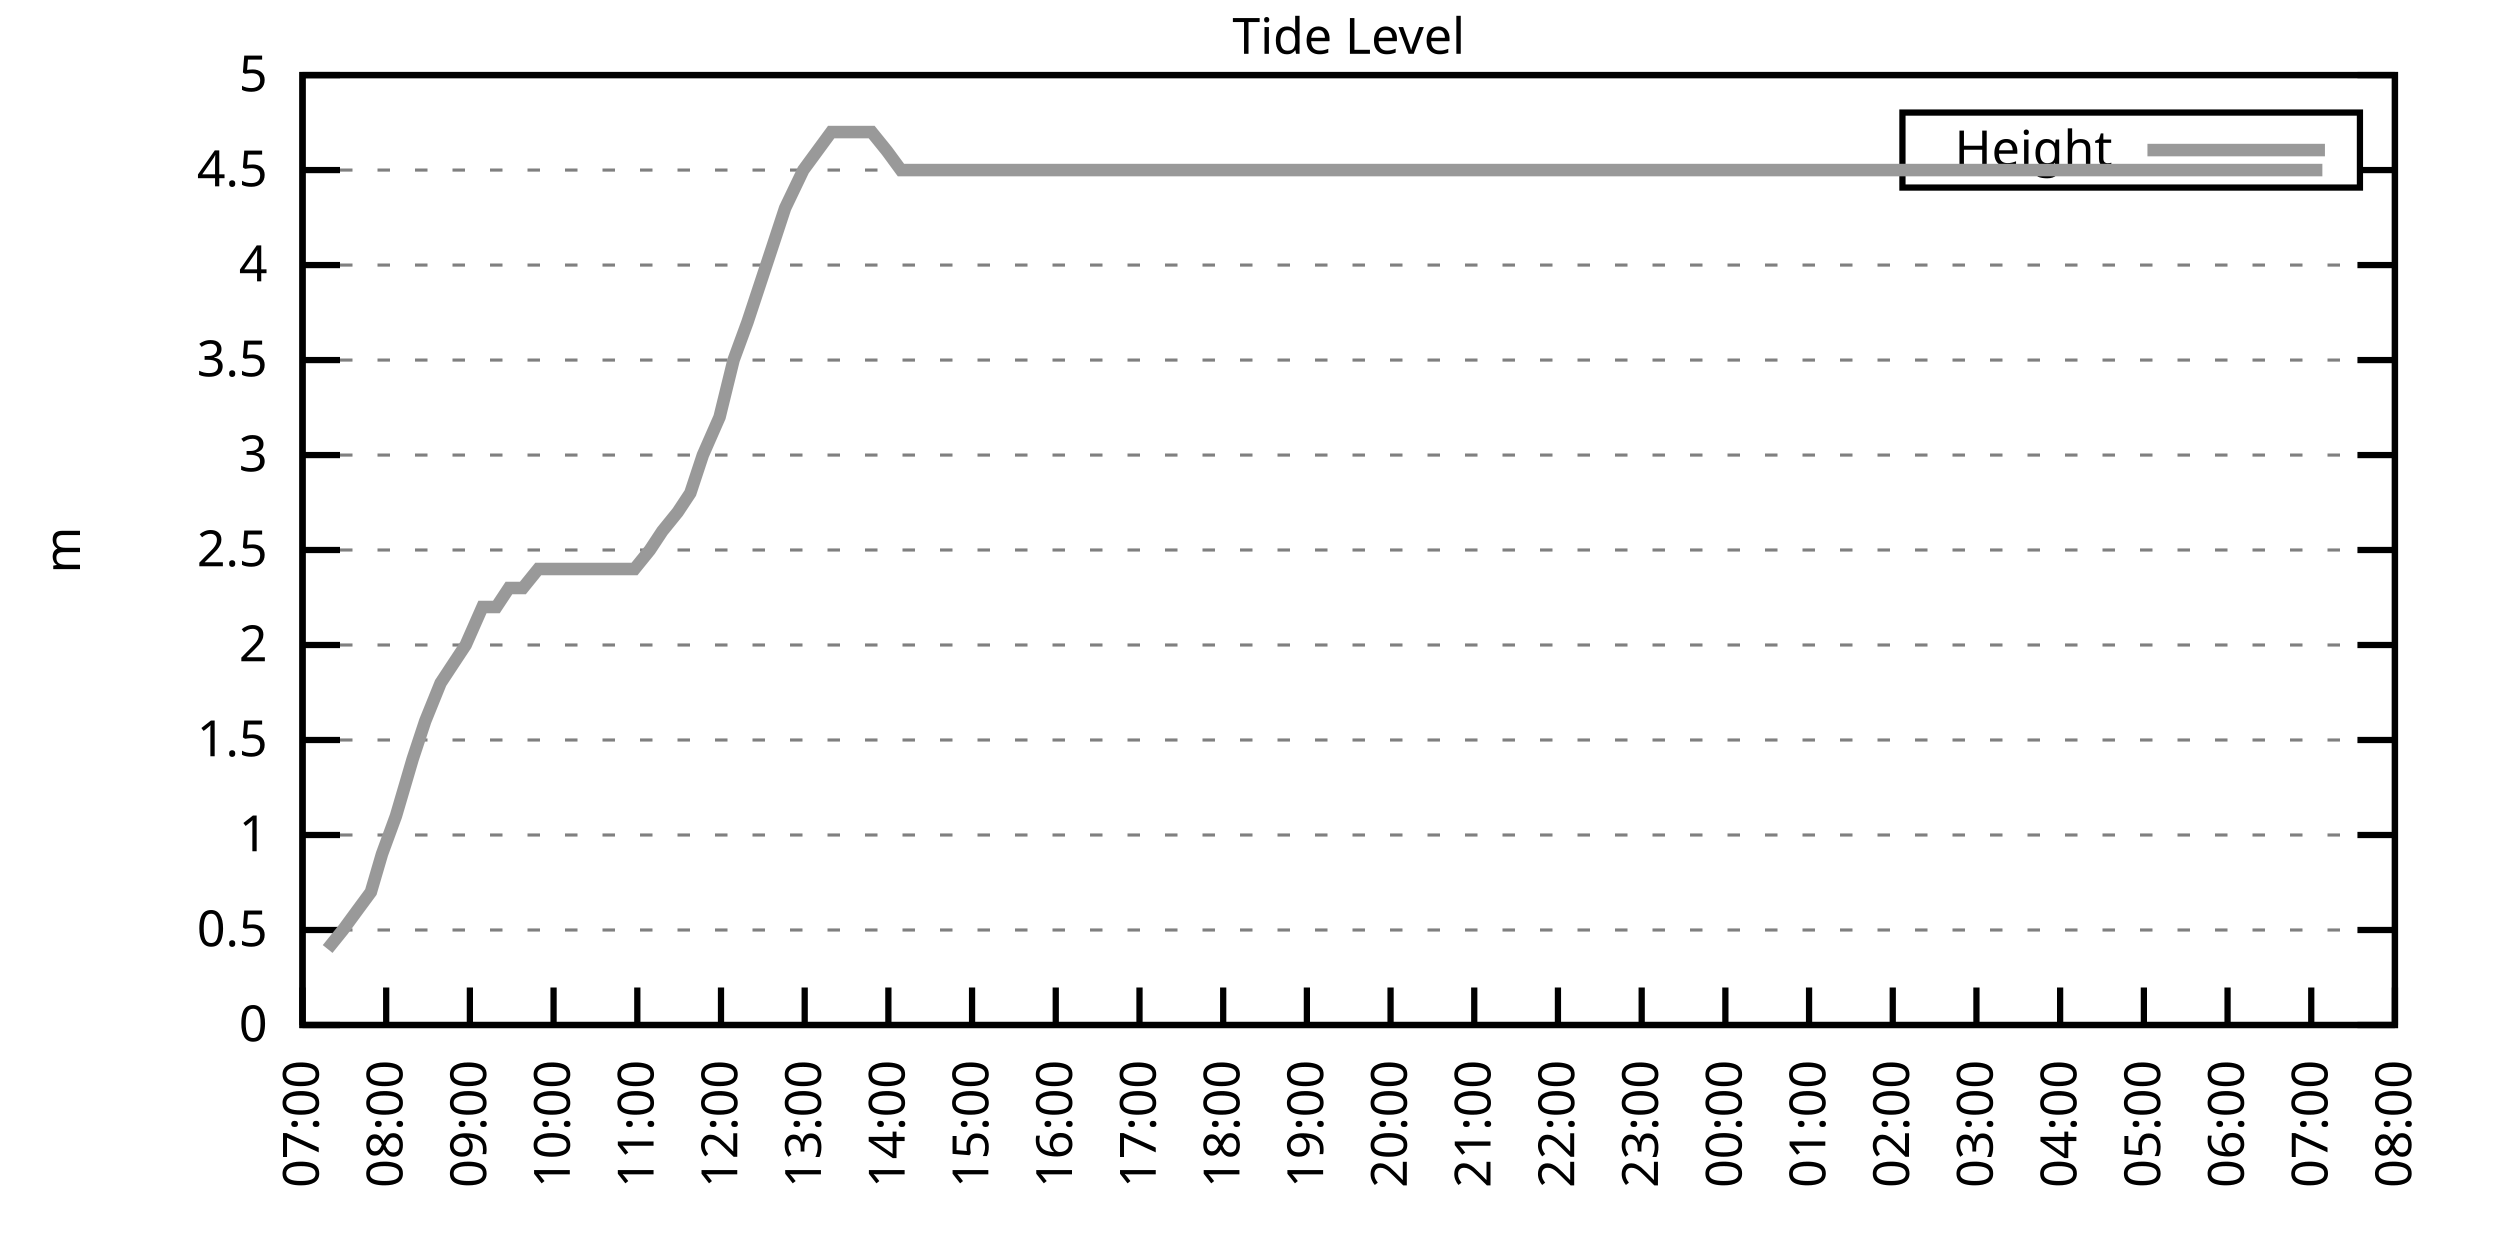
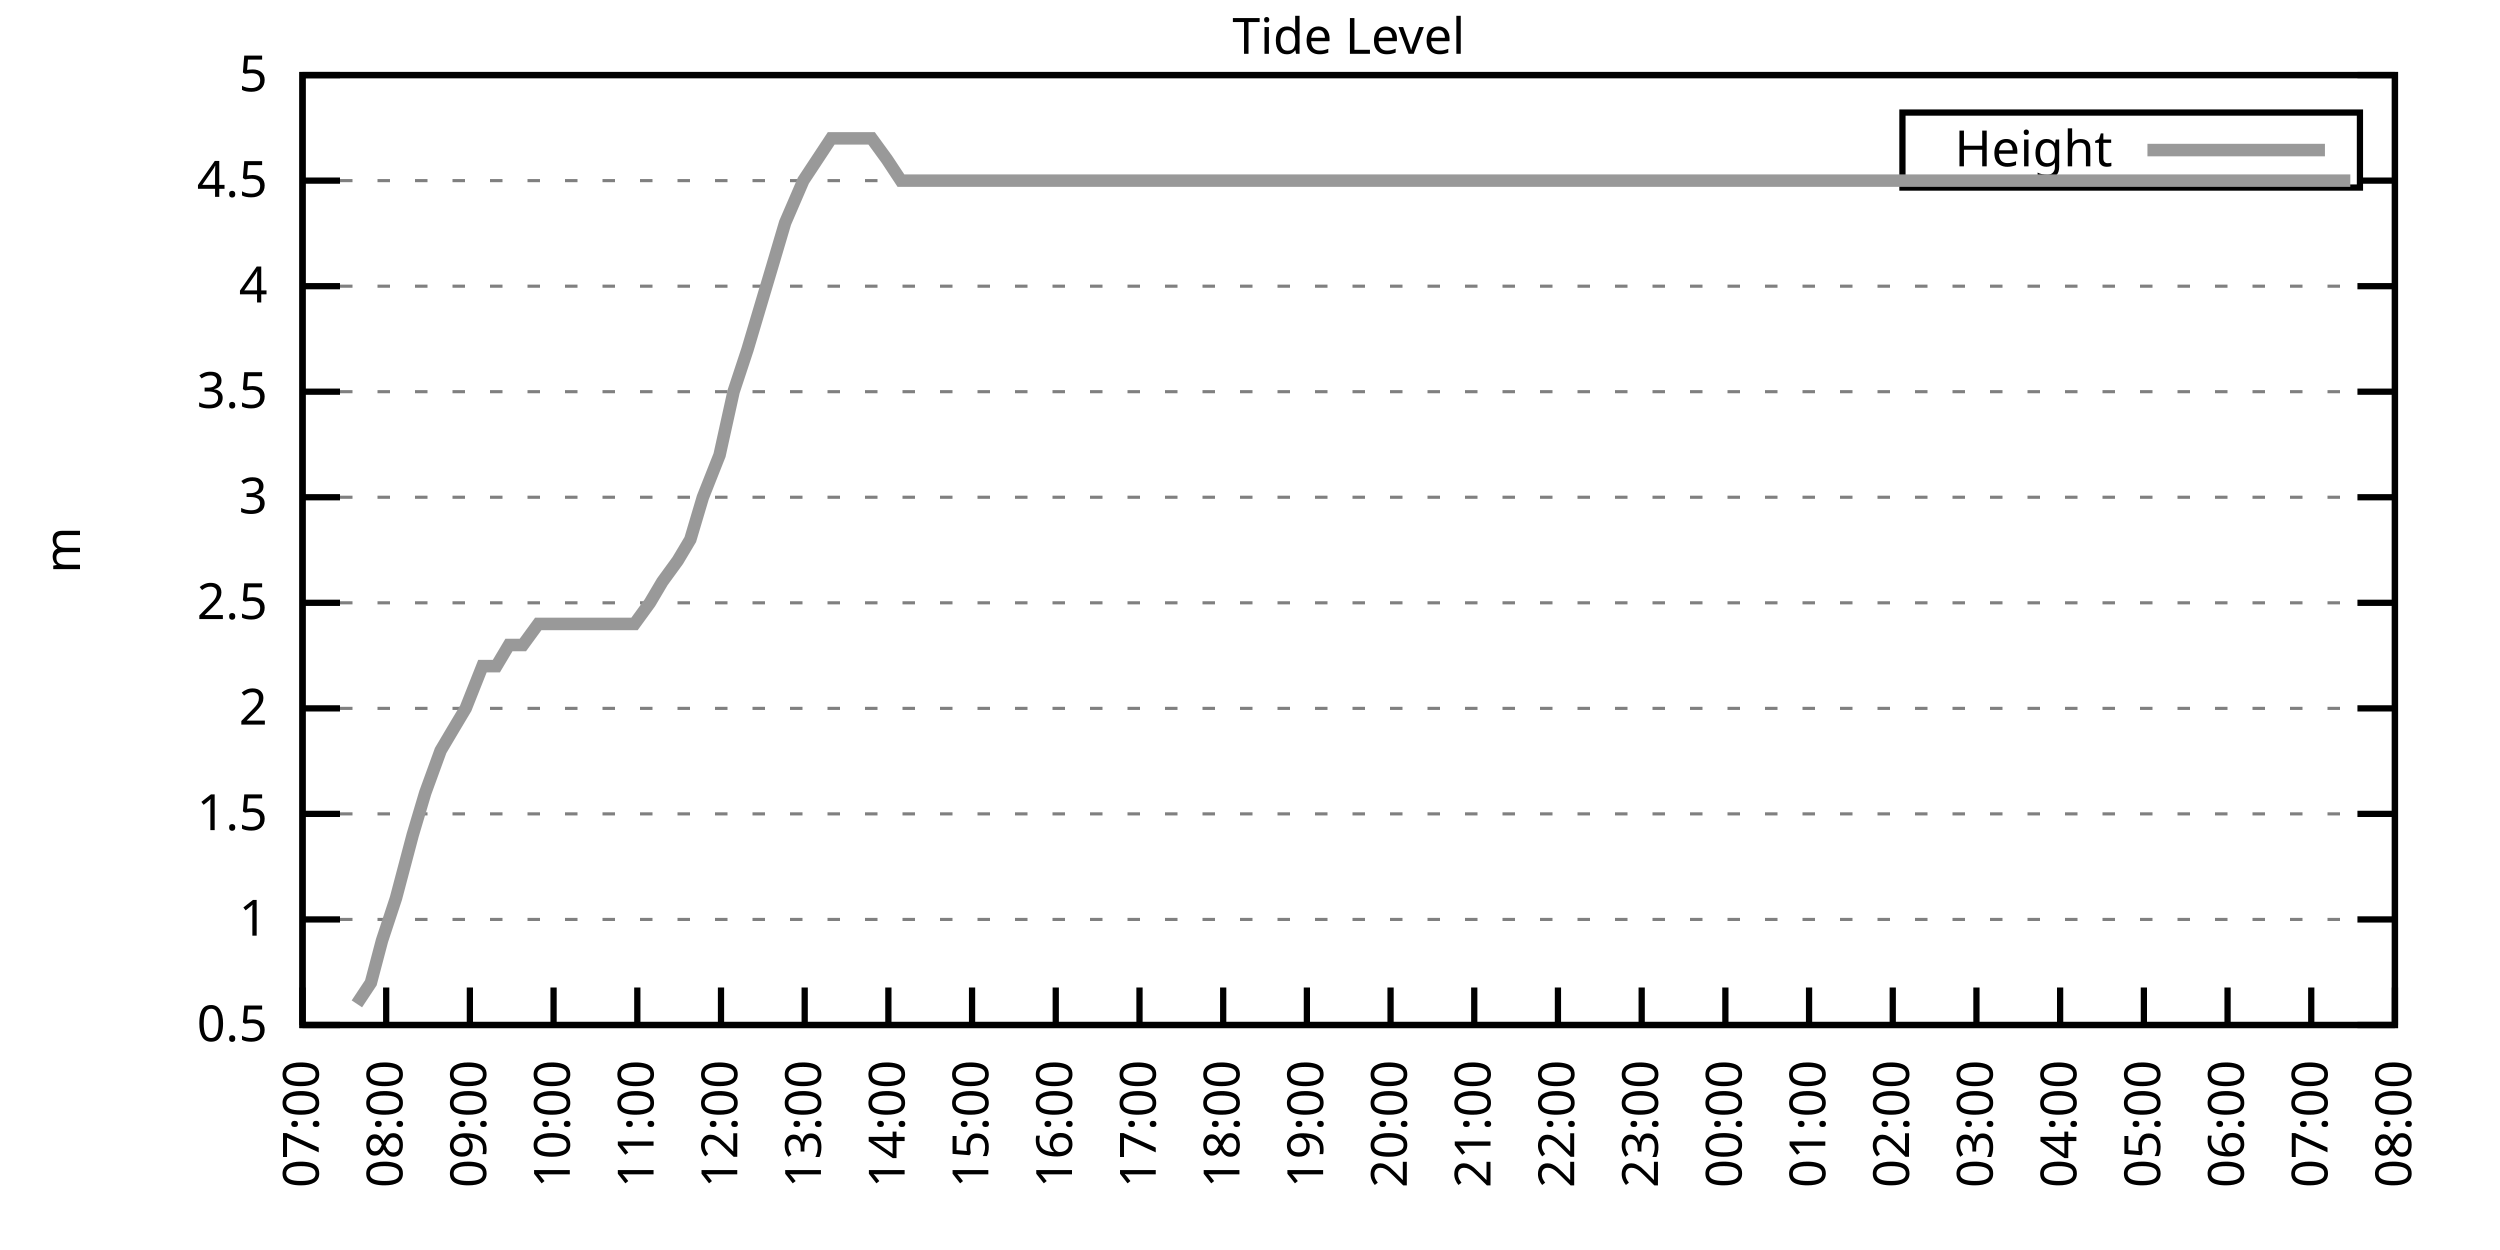
<svg xmlns="http://www.w3.org/2000/svg" xmlns:xlink="http://www.w3.org/1999/xlink" width="400" height="200" viewBox="0 0 400 200">
  <g id="gnuplot_canvas">
    <rect x="0" y="0" width="400" height="200" fill="none" />
    <defs>
      <circle id="gpDot" r="0.5" stroke-width="0.5" stroke="currentColor" />
      <path id="gpPt0" stroke-width="0.333" stroke="currentColor" d="M-1,0 h2 M0,-1 v2" />
      <path id="gpPt1" stroke-width="0.333" stroke="currentColor" d="M-1,-1 L1,1 M1,-1 L-1,1" />
      <path id="gpPt2" stroke-width="0.333" stroke="currentColor" d="M-1,0 L1,0 M0,-1 L0,1 M-1,-1 L1,1 M-1,1 L1,-1" />
      <rect id="gpPt3" stroke-width="0.333" stroke="currentColor" x="-1" y="-1" width="2" height="2" />
      <rect id="gpPt4" stroke-width="0.333" stroke="currentColor" fill="currentColor" x="-1" y="-1" width="2" height="2" />
      <circle id="gpPt5" stroke-width="0.333" stroke="currentColor" cx="0" cy="0" r="1" />
      <use xlink:href="#gpPt5" id="gpPt6" fill="currentColor" stroke="none" />
      <path id="gpPt7" stroke-width="0.333" stroke="currentColor" d="M0,-1.33 L-1.33,0.67 L1.33,0.67 z" />
      <use xlink:href="#gpPt7" id="gpPt8" fill="currentColor" stroke="none" />
      <use xlink:href="#gpPt7" id="gpPt9" stroke="currentColor" transform="rotate(180)" />
      <use xlink:href="#gpPt9" id="gpPt10" fill="currentColor" stroke="none" />
      <use xlink:href="#gpPt3" id="gpPt11" stroke="currentColor" transform="rotate(45)" />
      <use xlink:href="#gpPt11" id="gpPt12" fill="currentColor" stroke="none" />
      <path id="gpPt13" stroke-width="0.333" stroke="currentColor" d="M0,1.330 L1.265,0.411 L0.782,-1.067 L-0.782,-1.076 L-1.265,0.411 z" />
      <use xlink:href="#gpPt13" id="gpPt14" fill="currentColor" stroke="none" />
      <filter id="textbox" filterUnits="objectBoundingBox" x="0" y="0" height="1" width="1">
        <feFlood flood-color="white" flood-opacity="1" result="bgnd" />
        <feComposite in="SourceGraphic" in2="bgnd" operator="atop" />
      </filter>
      <filter id="greybox" filterUnits="objectBoundingBox" x="0" y="0" height="1" width="1">
        <feFlood flood-color="lightgrey" flood-opacity="1" result="grey" />
        <feComposite in="SourceGraphic" in2="grey" operator="atop" />
      </filter>
    </defs>
    <g fill="none" color="white" stroke="currentColor" stroke-width="1.00" stroke-linecap="butt" stroke-linejoin="miter">
</g>
    <g fill="none" color="black" stroke="currentColor" stroke-width="1.00" stroke-linecap="butt" stroke-linejoin="miter">
      <g stroke="none" shape-rendering="crispEdges">
        <polygon fill="rgb(255, 255, 255)" points="48.40,164.00 383.18,164.00 383.18,12.02 48.40,12.02 " />
      </g>
    </g>
    <g fill="none" color="black" stroke="currentColor" stroke-width="1.00" stroke-linecap="butt" stroke-linejoin="miter">
</g>
    <g fill="none" color="black" stroke="black" stroke-width="0.50" stroke-linecap="butt" stroke-linejoin="miter">
</g>
    <g fill="none" color="gray" stroke="currentColor" stroke-width="0.50" stroke-linecap="butt" stroke-linejoin="miter">
      <path stroke="gray" stroke-dasharray="2,4" class="gridline" d="M48.40,164.00 L383.19,164.00  " />
    </g>
    <g fill="none" color="gray" stroke="gray" stroke-width="1.00" stroke-linecap="butt" stroke-linejoin="miter">
</g>
    <g fill="none" color="black" stroke="currentColor" stroke-width="1.00" stroke-linecap="butt" stroke-linejoin="miter">
      <path stroke="black" d="M48.40,164.00 L54.40,164.00 M383.19,164.00 L377.19,164.00  " />
      <g transform="translate(42.80,166.60)" stroke="none" fill="black" font-family="Sans" font-size="8.00" text-anchor="end">
        <text>
-           <tspan font-family="Sans"> 0</tspan>
-         </text>
-       </g>
-     </g>
-     <g fill="none" color="black" stroke="currentColor" stroke-width="1.00" stroke-linecap="butt" stroke-linejoin="miter">
- </g>
-     <g fill="none" color="black" stroke="black" stroke-width="0.50" stroke-linecap="butt" stroke-linejoin="miter">
- </g>
-     <g fill="none" color="gray" stroke="currentColor" stroke-width="0.50" stroke-linecap="butt" stroke-linejoin="miter">
-       <path stroke="gray" stroke-dasharray="2,4" class="gridline" d="M48.40,148.80 L383.19,148.80  " />
-     </g>
-     <g fill="none" color="gray" stroke="gray" stroke-width="1.00" stroke-linecap="butt" stroke-linejoin="miter">
- </g>
-     <g fill="none" color="black" stroke="currentColor" stroke-width="1.00" stroke-linecap="butt" stroke-linejoin="miter">
-       <path stroke="black" d="M48.40,148.80 L54.40,148.80 M383.19,148.80 L377.19,148.80  " />
-       <g transform="translate(42.80,151.40)" stroke="none" fill="black" font-family="Sans" font-size="8.00" text-anchor="end">
-         <text>
          <tspan font-family="Sans"> 0.5</tspan>
        </text>
      </g>
    </g>
    <g fill="none" color="black" stroke="currentColor" stroke-width="1.00" stroke-linecap="butt" stroke-linejoin="miter">
</g>
    <g fill="none" color="black" stroke="black" stroke-width="0.50" stroke-linecap="butt" stroke-linejoin="miter">
</g>
    <g fill="none" color="gray" stroke="currentColor" stroke-width="0.50" stroke-linecap="butt" stroke-linejoin="miter">
-       <path stroke="gray" stroke-dasharray="2,4" class="gridline" d="M48.40,133.60 L383.19,133.60  " />
-     </g>
-     <g fill="none" color="gray" stroke="gray" stroke-width="1.00" stroke-linecap="butt" stroke-linejoin="miter">
- </g>
-     <g fill="none" color="black" stroke="currentColor" stroke-width="1.00" stroke-linecap="butt" stroke-linejoin="miter">
-       <path stroke="black" d="M48.40,133.60 L54.40,133.60 M383.19,133.60 L377.19,133.60  " />
-       <g transform="translate(42.80,136.20)" stroke="none" fill="black" font-family="Sans" font-size="8.00" text-anchor="end">
+       <path stroke="gray" stroke-dasharray="2,4" class="gridline" d="M48.40,147.11 L383.19,147.11  " />
+     </g>
+     <g fill="none" color="gray" stroke="gray" stroke-width="1.00" stroke-linecap="butt" stroke-linejoin="miter">
+ </g>
+     <g fill="none" color="black" stroke="currentColor" stroke-width="1.00" stroke-linecap="butt" stroke-linejoin="miter">
+       <path stroke="black" d="M48.40,147.11 L54.40,147.11 M383.19,147.11 L377.19,147.11  " />
+       <g transform="translate(42.80,149.71)" stroke="none" fill="black" font-family="Sans" font-size="8.00" text-anchor="end">
        <text>
          <tspan font-family="Sans"> 1</tspan>
        </text>
      </g>
    </g>
    <g fill="none" color="black" stroke="currentColor" stroke-width="1.00" stroke-linecap="butt" stroke-linejoin="miter">
</g>
    <g fill="none" color="black" stroke="black" stroke-width="0.50" stroke-linecap="butt" stroke-linejoin="miter">
</g>
    <g fill="none" color="gray" stroke="currentColor" stroke-width="0.50" stroke-linecap="butt" stroke-linejoin="miter">
-       <path stroke="gray" stroke-dasharray="2,4" class="gridline" d="M48.40,118.40 L383.19,118.40  " />
-     </g>
-     <g fill="none" color="gray" stroke="gray" stroke-width="1.00" stroke-linecap="butt" stroke-linejoin="miter">
- </g>
-     <g fill="none" color="black" stroke="currentColor" stroke-width="1.00" stroke-linecap="butt" stroke-linejoin="miter">
-       <path stroke="black" d="M48.40,118.40 L54.40,118.40 M383.19,118.40 L377.19,118.40  " />
-       <g transform="translate(42.80,121.00)" stroke="none" fill="black" font-family="Sans" font-size="8.00" text-anchor="end">
+       <path stroke="gray" stroke-dasharray="2,4" class="gridline" d="M48.40,130.22 L383.19,130.22  " />
+     </g>
+     <g fill="none" color="gray" stroke="gray" stroke-width="1.00" stroke-linecap="butt" stroke-linejoin="miter">
+ </g>
+     <g fill="none" color="black" stroke="currentColor" stroke-width="1.00" stroke-linecap="butt" stroke-linejoin="miter">
+       <path stroke="black" d="M48.40,130.22 L54.40,130.22 M383.19,130.22 L377.19,130.22  " />
+       <g transform="translate(42.80,132.82)" stroke="none" fill="black" font-family="Sans" font-size="8.00" text-anchor="end">
        <text>
          <tspan font-family="Sans"> 1.5</tspan>
        </text>
      </g>
    </g>
    <g fill="none" color="black" stroke="currentColor" stroke-width="1.00" stroke-linecap="butt" stroke-linejoin="miter">
</g>
    <g fill="none" color="black" stroke="black" stroke-width="0.50" stroke-linecap="butt" stroke-linejoin="miter">
</g>
    <g fill="none" color="gray" stroke="currentColor" stroke-width="0.50" stroke-linecap="butt" stroke-linejoin="miter">
-       <path stroke="gray" stroke-dasharray="2,4" class="gridline" d="M48.40,103.20 L383.19,103.20  " />
-     </g>
-     <g fill="none" color="gray" stroke="gray" stroke-width="1.00" stroke-linecap="butt" stroke-linejoin="miter">
- </g>
-     <g fill="none" color="black" stroke="currentColor" stroke-width="1.00" stroke-linecap="butt" stroke-linejoin="miter">
-       <path stroke="black" d="M48.40,103.20 L54.40,103.20 M383.19,103.20 L377.19,103.20  " />
-       <g transform="translate(42.80,105.80)" stroke="none" fill="black" font-family="Sans" font-size="8.00" text-anchor="end">
+       <path stroke="gray" stroke-dasharray="2,4" class="gridline" d="M48.40,113.34 L383.19,113.34  " />
+     </g>
+     <g fill="none" color="gray" stroke="gray" stroke-width="1.00" stroke-linecap="butt" stroke-linejoin="miter">
+ </g>
+     <g fill="none" color="black" stroke="currentColor" stroke-width="1.00" stroke-linecap="butt" stroke-linejoin="miter">
+       <path stroke="black" d="M48.40,113.34 L54.40,113.34 M383.19,113.34 L377.19,113.34  " />
+       <g transform="translate(42.80,115.94)" stroke="none" fill="black" font-family="Sans" font-size="8.00" text-anchor="end">
        <text>
          <tspan font-family="Sans"> 2</tspan>
        </text>
      </g>
    </g>
    <g fill="none" color="black" stroke="currentColor" stroke-width="1.00" stroke-linecap="butt" stroke-linejoin="miter">
</g>
    <g fill="none" color="black" stroke="black" stroke-width="0.50" stroke-linecap="butt" stroke-linejoin="miter">
</g>
    <g fill="none" color="gray" stroke="currentColor" stroke-width="0.50" stroke-linecap="butt" stroke-linejoin="miter">
-       <path stroke="gray" stroke-dasharray="2,4" class="gridline" d="M48.40,88.00 L383.19,88.00  " />
-     </g>
-     <g fill="none" color="gray" stroke="gray" stroke-width="1.00" stroke-linecap="butt" stroke-linejoin="miter">
- </g>
-     <g fill="none" color="black" stroke="currentColor" stroke-width="1.00" stroke-linecap="butt" stroke-linejoin="miter">
-       <path stroke="black" d="M48.40,88.00 L54.40,88.00 M383.19,88.00 L377.19,88.00  " />
-       <g transform="translate(42.80,90.60)" stroke="none" fill="black" font-family="Sans" font-size="8.00" text-anchor="end">
+       <path stroke="gray" stroke-dasharray="2,4" class="gridline" d="M48.40,96.45 L383.19,96.45  " />
+     </g>
+     <g fill="none" color="gray" stroke="gray" stroke-width="1.00" stroke-linecap="butt" stroke-linejoin="miter">
+ </g>
+     <g fill="none" color="black" stroke="currentColor" stroke-width="1.00" stroke-linecap="butt" stroke-linejoin="miter">
+       <path stroke="black" d="M48.40,96.45 L54.40,96.45 M383.19,96.45 L377.19,96.45  " />
+       <g transform="translate(42.80,99.05)" stroke="none" fill="black" font-family="Sans" font-size="8.00" text-anchor="end">
        <text>
          <tspan font-family="Sans"> 2.5</tspan>
        </text>
      </g>
    </g>
    <g fill="none" color="black" stroke="currentColor" stroke-width="1.00" stroke-linecap="butt" stroke-linejoin="miter">
</g>
    <g fill="none" color="black" stroke="black" stroke-width="0.50" stroke-linecap="butt" stroke-linejoin="miter">
</g>
    <g fill="none" color="gray" stroke="currentColor" stroke-width="0.50" stroke-linecap="butt" stroke-linejoin="miter">
-       <path stroke="gray" stroke-dasharray="2,4" class="gridline" d="M48.40,72.81 L383.19,72.81  " />
-     </g>
-     <g fill="none" color="gray" stroke="gray" stroke-width="1.00" stroke-linecap="butt" stroke-linejoin="miter">
- </g>
-     <g fill="none" color="black" stroke="currentColor" stroke-width="1.00" stroke-linecap="butt" stroke-linejoin="miter">
-       <path stroke="black" d="M48.40,72.81 L54.40,72.81 M383.19,72.81 L377.19,72.81  " />
-       <g transform="translate(42.80,75.41)" stroke="none" fill="black" font-family="Sans" font-size="8.00" text-anchor="end">
+       <path stroke="gray" stroke-dasharray="2,4" class="gridline" d="M48.40,79.56 L383.19,79.56  " />
+     </g>
+     <g fill="none" color="gray" stroke="gray" stroke-width="1.00" stroke-linecap="butt" stroke-linejoin="miter">
+ </g>
+     <g fill="none" color="black" stroke="currentColor" stroke-width="1.00" stroke-linecap="butt" stroke-linejoin="miter">
+       <path stroke="black" d="M48.40,79.56 L54.40,79.56 M383.19,79.56 L377.19,79.56  " />
+       <g transform="translate(42.80,82.16)" stroke="none" fill="black" font-family="Sans" font-size="8.00" text-anchor="end">
        <text>
          <tspan font-family="Sans"> 3</tspan>
        </text>
      </g>
    </g>
    <g fill="none" color="black" stroke="currentColor" stroke-width="1.00" stroke-linecap="butt" stroke-linejoin="miter">
</g>
    <g fill="none" color="black" stroke="black" stroke-width="0.50" stroke-linecap="butt" stroke-linejoin="miter">
</g>
    <g fill="none" color="gray" stroke="currentColor" stroke-width="0.50" stroke-linecap="butt" stroke-linejoin="miter">
-       <path stroke="gray" stroke-dasharray="2,4" class="gridline" d="M48.40,57.61 L383.19,57.61  " />
-     </g>
-     <g fill="none" color="gray" stroke="gray" stroke-width="1.00" stroke-linecap="butt" stroke-linejoin="miter">
- </g>
-     <g fill="none" color="black" stroke="currentColor" stroke-width="1.00" stroke-linecap="butt" stroke-linejoin="miter">
-       <path stroke="black" d="M48.40,57.61 L54.40,57.61 M383.19,57.61 L377.19,57.61  " />
-       <g transform="translate(42.80,60.21)" stroke="none" fill="black" font-family="Sans" font-size="8.00" text-anchor="end">
+       <path stroke="gray" stroke-dasharray="2,4" class="gridline" d="M48.40,62.67 L383.19,62.67  " />
+     </g>
+     <g fill="none" color="gray" stroke="gray" stroke-width="1.00" stroke-linecap="butt" stroke-linejoin="miter">
+ </g>
+     <g fill="none" color="black" stroke="currentColor" stroke-width="1.00" stroke-linecap="butt" stroke-linejoin="miter">
+       <path stroke="black" d="M48.40,62.67 L54.40,62.67 M383.19,62.67 L377.19,62.67  " />
+       <g transform="translate(42.80,65.27)" stroke="none" fill="black" font-family="Sans" font-size="8.00" text-anchor="end">
        <text>
          <tspan font-family="Sans"> 3.5</tspan>
        </text>
      </g>
    </g>
    <g fill="none" color="black" stroke="currentColor" stroke-width="1.00" stroke-linecap="butt" stroke-linejoin="miter">
</g>
    <g fill="none" color="black" stroke="black" stroke-width="0.50" stroke-linecap="butt" stroke-linejoin="miter">
</g>
    <g fill="none" color="gray" stroke="currentColor" stroke-width="0.50" stroke-linecap="butt" stroke-linejoin="miter">
-       <path stroke="gray" stroke-dasharray="2,4" class="gridline" d="M48.40,42.41 L383.19,42.41  " />
-     </g>
-     <g fill="none" color="gray" stroke="gray" stroke-width="1.00" stroke-linecap="butt" stroke-linejoin="miter">
- </g>
-     <g fill="none" color="black" stroke="currentColor" stroke-width="1.00" stroke-linecap="butt" stroke-linejoin="miter">
-       <path stroke="black" d="M48.40,42.41 L54.40,42.41 M383.19,42.41 L377.19,42.41  " />
-       <g transform="translate(42.80,45.01)" stroke="none" fill="black" font-family="Sans" font-size="8.00" text-anchor="end">
+       <path stroke="gray" stroke-dasharray="2,4" class="gridline" d="M48.40,45.79 L383.19,45.79  " />
+     </g>
+     <g fill="none" color="gray" stroke="gray" stroke-width="1.00" stroke-linecap="butt" stroke-linejoin="miter">
+ </g>
+     <g fill="none" color="black" stroke="currentColor" stroke-width="1.00" stroke-linecap="butt" stroke-linejoin="miter">
+       <path stroke="black" d="M48.40,45.79 L54.40,45.79 M383.19,45.79 L377.19,45.79  " />
+       <g transform="translate(42.80,48.39)" stroke="none" fill="black" font-family="Sans" font-size="8.00" text-anchor="end">
        <text>
          <tspan font-family="Sans"> 4</tspan>
        </text>
      </g>
    </g>
    <g fill="none" color="black" stroke="currentColor" stroke-width="1.00" stroke-linecap="butt" stroke-linejoin="miter">
</g>
    <g fill="none" color="black" stroke="black" stroke-width="0.50" stroke-linecap="butt" stroke-linejoin="miter">
</g>
    <g fill="none" color="gray" stroke="currentColor" stroke-width="0.50" stroke-linecap="butt" stroke-linejoin="miter">
-       <path stroke="gray" stroke-dasharray="2,4" class="gridline" d="M48.40,27.21 L304.39,27.21 M377.59,27.21 L383.19,27.21  " />
-     </g>
-     <g fill="none" color="gray" stroke="gray" stroke-width="1.00" stroke-linecap="butt" stroke-linejoin="miter">
- </g>
-     <g fill="none" color="black" stroke="currentColor" stroke-width="1.00" stroke-linecap="butt" stroke-linejoin="miter">
-       <path stroke="black" d="M48.40,27.21 L54.40,27.21 M383.19,27.21 L377.19,27.21  " />
-       <g transform="translate(42.80,29.81)" stroke="none" fill="black" font-family="Sans" font-size="8.00" text-anchor="end">
+       <path stroke="gray" stroke-dasharray="2,4" class="gridline" d="M48.40,28.90 L304.39,28.90 M377.59,28.90 L383.19,28.90  " />
+     </g>
+     <g fill="none" color="gray" stroke="gray" stroke-width="1.00" stroke-linecap="butt" stroke-linejoin="miter">
+ </g>
+     <g fill="none" color="black" stroke="currentColor" stroke-width="1.00" stroke-linecap="butt" stroke-linejoin="miter">
+       <path stroke="black" d="M48.40,28.90 L54.40,28.90 M383.19,28.90 L377.19,28.90  " />
+       <g transform="translate(42.80,31.50)" stroke="none" fill="black" font-family="Sans" font-size="8.00" text-anchor="end">
        <text>
          <tspan font-family="Sans"> 4.5</tspan>
        </text>
      </g>
    </g>
    <g fill="none" color="black" stroke="currentColor" stroke-width="1.00" stroke-linecap="butt" stroke-linejoin="miter">
</g>
    <g fill="none" color="black" stroke="black" stroke-width="0.50" stroke-linecap="butt" stroke-linejoin="miter">
</g>
    <g fill="none" color="gray" stroke="currentColor" stroke-width="0.50" stroke-linecap="butt" stroke-linejoin="miter">
      <path stroke="gray" stroke-dasharray="2,4" class="gridline" d="M48.40,12.01 L383.19,12.01  " />
    </g>
    <g fill="none" color="gray" stroke="gray" stroke-width="1.00" stroke-linecap="butt" stroke-linejoin="miter">
</g>
    <g fill="none" color="black" stroke="currentColor" stroke-width="1.00" stroke-linecap="butt" stroke-linejoin="miter">
      <path stroke="black" d="M48.40,12.01 L54.40,12.01 M383.19,12.01 L377.19,12.01  " />
      <g transform="translate(42.80,14.61)" stroke="none" fill="black" font-family="Sans" font-size="8.00" text-anchor="end">
        <text>
          <tspan font-family="Sans"> 5</tspan>
        </text>
      </g>
    </g>
    <g fill="none" color="black" stroke="currentColor" stroke-width="1.00" stroke-linecap="butt" stroke-linejoin="miter">
      <path stroke="black" d="M48.40,164.00 L48.40,158.00  " />
      <g transform="translate(51.00,169.60) rotate(270.00)" stroke="none" fill="black" font-family="Sans" font-size="8.00" text-anchor="end">
        <text>
          <tspan font-family="Sans">07:00</tspan>
        </text>
      </g>
    </g>
    <g fill="none" color="black" stroke="currentColor" stroke-width="1.00" stroke-linecap="butt" stroke-linejoin="miter">
      <path stroke="black" d="M61.79,164.00 L61.79,158.00  " />
      <g transform="translate(64.39,169.60) rotate(270.00)" stroke="none" fill="black" font-family="Sans" font-size="8.00" text-anchor="end">
        <text>
          <tspan font-family="Sans">08:00</tspan>
        </text>
      </g>
    </g>
    <g fill="none" color="black" stroke="currentColor" stroke-width="1.00" stroke-linecap="butt" stroke-linejoin="miter">
      <path stroke="black" d="M75.18,164.00 L75.18,158.00  " />
      <g transform="translate(77.78,169.60) rotate(270.00)" stroke="none" fill="black" font-family="Sans" font-size="8.00" text-anchor="end">
        <text>
          <tspan font-family="Sans">09:00</tspan>
        </text>
      </g>
    </g>
    <g fill="none" color="black" stroke="currentColor" stroke-width="1.00" stroke-linecap="butt" stroke-linejoin="miter">
      <path stroke="black" d="M88.57,164.00 L88.57,158.00  " />
      <g transform="translate(91.17,169.60) rotate(270.00)" stroke="none" fill="black" font-family="Sans" font-size="8.00" text-anchor="end">
        <text>
          <tspan font-family="Sans">10:00</tspan>
        </text>
      </g>
    </g>
    <g fill="none" color="black" stroke="currentColor" stroke-width="1.00" stroke-linecap="butt" stroke-linejoin="miter">
      <path stroke="black" d="M101.97,164.00 L101.97,158.00  " />
      <g transform="translate(104.57,169.60) rotate(270.00)" stroke="none" fill="black" font-family="Sans" font-size="8.00" text-anchor="end">
        <text>
          <tspan font-family="Sans">11:00</tspan>
        </text>
      </g>
    </g>
    <g fill="none" color="black" stroke="currentColor" stroke-width="1.00" stroke-linecap="butt" stroke-linejoin="miter">
      <path stroke="black" d="M115.36,164.00 L115.36,158.00  " />
      <g transform="translate(117.96,169.60) rotate(270.00)" stroke="none" fill="black" font-family="Sans" font-size="8.00" text-anchor="end">
        <text>
          <tspan font-family="Sans">12:00</tspan>
        </text>
      </g>
    </g>
    <g fill="none" color="black" stroke="currentColor" stroke-width="1.00" stroke-linecap="butt" stroke-linejoin="miter">
      <path stroke="black" d="M128.75,164.00 L128.75,158.00  " />
      <g transform="translate(131.35,169.60) rotate(270.00)" stroke="none" fill="black" font-family="Sans" font-size="8.00" text-anchor="end">
        <text>
          <tspan font-family="Sans">13:00</tspan>
        </text>
      </g>
    </g>
    <g fill="none" color="black" stroke="currentColor" stroke-width="1.00" stroke-linecap="butt" stroke-linejoin="miter">
      <path stroke="black" d="M142.14,164.00 L142.14,158.00  " />
      <g transform="translate(144.74,169.60) rotate(270.00)" stroke="none" fill="black" font-family="Sans" font-size="8.00" text-anchor="end">
        <text>
          <tspan font-family="Sans">14:00</tspan>
        </text>
      </g>
    </g>
    <g fill="none" color="black" stroke="currentColor" stroke-width="1.00" stroke-linecap="butt" stroke-linejoin="miter">
      <path stroke="black" d="M155.53,164.00 L155.53,158.00  " />
      <g transform="translate(158.13,169.60) rotate(270.00)" stroke="none" fill="black" font-family="Sans" font-size="8.00" text-anchor="end">
        <text>
          <tspan font-family="Sans">15:00</tspan>
        </text>
      </g>
    </g>
    <g fill="none" color="black" stroke="currentColor" stroke-width="1.00" stroke-linecap="butt" stroke-linejoin="miter">
      <path stroke="black" d="M168.92,164.00 L168.92,158.00  " />
      <g transform="translate(171.52,169.60) rotate(270.00)" stroke="none" fill="black" font-family="Sans" font-size="8.00" text-anchor="end">
        <text>
          <tspan font-family="Sans">16:00</tspan>
        </text>
      </g>
    </g>
    <g fill="none" color="black" stroke="currentColor" stroke-width="1.00" stroke-linecap="butt" stroke-linejoin="miter">
      <path stroke="black" d="M182.32,164.00 L182.32,158.00  " />
      <g transform="translate(184.92,169.60) rotate(270.00)" stroke="none" fill="black" font-family="Sans" font-size="8.00" text-anchor="end">
        <text>
          <tspan font-family="Sans">17:00</tspan>
        </text>
      </g>
    </g>
    <g fill="none" color="black" stroke="currentColor" stroke-width="1.00" stroke-linecap="butt" stroke-linejoin="miter">
      <path stroke="black" d="M195.71,164.00 L195.71,158.00  " />
      <g transform="translate(198.31,169.60) rotate(270.00)" stroke="none" fill="black" font-family="Sans" font-size="8.00" text-anchor="end">
        <text>
          <tspan font-family="Sans">18:00</tspan>
        </text>
      </g>
    </g>
    <g fill="none" color="black" stroke="currentColor" stroke-width="1.00" stroke-linecap="butt" stroke-linejoin="miter">
      <path stroke="black" d="M209.10,164.00 L209.10,158.00  " />
      <g transform="translate(211.70,169.60) rotate(270.00)" stroke="none" fill="black" font-family="Sans" font-size="8.00" text-anchor="end">
        <text>
          <tspan font-family="Sans">19:00</tspan>
        </text>
      </g>
    </g>
    <g fill="none" color="black" stroke="currentColor" stroke-width="1.00" stroke-linecap="butt" stroke-linejoin="miter">
      <path stroke="black" d="M222.49,164.00 L222.49,158.00  " />
      <g transform="translate(225.09,169.60) rotate(270.00)" stroke="none" fill="black" font-family="Sans" font-size="8.00" text-anchor="end">
        <text>
          <tspan font-family="Sans">20:00</tspan>
        </text>
      </g>
    </g>
    <g fill="none" color="black" stroke="currentColor" stroke-width="1.00" stroke-linecap="butt" stroke-linejoin="miter">
      <path stroke="black" d="M235.88,164.00 L235.88,158.00  " />
      <g transform="translate(238.48,169.60) rotate(270.00)" stroke="none" fill="black" font-family="Sans" font-size="8.00" text-anchor="end">
        <text>
          <tspan font-family="Sans">21:00</tspan>
        </text>
      </g>
    </g>
    <g fill="none" color="black" stroke="currentColor" stroke-width="1.00" stroke-linecap="butt" stroke-linejoin="miter">
      <path stroke="black" d="M249.27,164.00 L249.27,158.00  " />
      <g transform="translate(251.87,169.60) rotate(270.00)" stroke="none" fill="black" font-family="Sans" font-size="8.00" text-anchor="end">
        <text>
          <tspan font-family="Sans">22:00</tspan>
        </text>
      </g>
    </g>
    <g fill="none" color="black" stroke="currentColor" stroke-width="1.00" stroke-linecap="butt" stroke-linejoin="miter">
      <path stroke="black" d="M262.67,164.00 L262.67,158.00  " />
      <g transform="translate(265.27,169.60) rotate(270.00)" stroke="none" fill="black" font-family="Sans" font-size="8.00" text-anchor="end">
        <text>
          <tspan font-family="Sans">23:00</tspan>
        </text>
      </g>
    </g>
    <g fill="none" color="black" stroke="currentColor" stroke-width="1.00" stroke-linecap="butt" stroke-linejoin="miter">
      <path stroke="black" d="M276.06,164.00 L276.06,158.00  " />
      <g transform="translate(278.66,169.60) rotate(270.00)" stroke="none" fill="black" font-family="Sans" font-size="8.00" text-anchor="end">
        <text>
          <tspan font-family="Sans">00:00</tspan>
        </text>
      </g>
    </g>
    <g fill="none" color="black" stroke="currentColor" stroke-width="1.00" stroke-linecap="butt" stroke-linejoin="miter">
      <path stroke="black" d="M289.45,164.00 L289.45,158.00  " />
      <g transform="translate(292.05,169.60) rotate(270.00)" stroke="none" fill="black" font-family="Sans" font-size="8.00" text-anchor="end">
        <text>
          <tspan font-family="Sans">01:00</tspan>
        </text>
      </g>
    </g>
    <g fill="none" color="black" stroke="currentColor" stroke-width="1.00" stroke-linecap="butt" stroke-linejoin="miter">
      <path stroke="black" d="M302.84,164.00 L302.84,158.00  " />
      <g transform="translate(305.44,169.60) rotate(270.00)" stroke="none" fill="black" font-family="Sans" font-size="8.00" text-anchor="end">
        <text>
          <tspan font-family="Sans">02:00</tspan>
        </text>
      </g>
    </g>
    <g fill="none" color="black" stroke="currentColor" stroke-width="1.00" stroke-linecap="butt" stroke-linejoin="miter">
      <path stroke="black" d="M316.23,164.00 L316.23,158.00  " />
      <g transform="translate(318.83,169.60) rotate(270.00)" stroke="none" fill="black" font-family="Sans" font-size="8.00" text-anchor="end">
        <text>
          <tspan font-family="Sans">03:00</tspan>
        </text>
      </g>
    </g>
    <g fill="none" color="black" stroke="currentColor" stroke-width="1.00" stroke-linecap="butt" stroke-linejoin="miter">
      <path stroke="black" d="M329.62,164.00 L329.62,158.00  " />
      <g transform="translate(332.22,169.60) rotate(270.00)" stroke="none" fill="black" font-family="Sans" font-size="8.00" text-anchor="end">
        <text>
          <tspan font-family="Sans">04:00</tspan>
        </text>
      </g>
    </g>
    <g fill="none" color="black" stroke="currentColor" stroke-width="1.00" stroke-linecap="butt" stroke-linejoin="miter">
      <path stroke="black" d="M343.02,164.00 L343.02,158.00  " />
      <g transform="translate(345.62,169.60) rotate(270.00)" stroke="none" fill="black" font-family="Sans" font-size="8.00" text-anchor="end">
        <text>
          <tspan font-family="Sans">05:00</tspan>
        </text>
      </g>
    </g>
    <g fill="none" color="black" stroke="currentColor" stroke-width="1.00" stroke-linecap="butt" stroke-linejoin="miter">
      <path stroke="black" d="M356.41,164.00 L356.41,158.00  " />
      <g transform="translate(359.01,169.60) rotate(270.00)" stroke="none" fill="black" font-family="Sans" font-size="8.00" text-anchor="end">
        <text>
          <tspan font-family="Sans">06:00</tspan>
        </text>
      </g>
    </g>
    <g fill="none" color="black" stroke="currentColor" stroke-width="1.00" stroke-linecap="butt" stroke-linejoin="miter">
      <path stroke="black" d="M369.80,164.00 L369.80,158.00  " />
      <g transform="translate(372.40,169.60) rotate(270.00)" stroke="none" fill="black" font-family="Sans" font-size="8.00" text-anchor="end">
        <text>
          <tspan font-family="Sans">07:00</tspan>
        </text>
      </g>
    </g>
    <g fill="none" color="black" stroke="currentColor" stroke-width="1.00" stroke-linecap="butt" stroke-linejoin="miter">
      <path stroke="black" d="M383.19,164.00 L383.19,158.00  " />
      <g transform="translate(385.79,169.60) rotate(270.00)" stroke="none" fill="black" font-family="Sans" font-size="8.00" text-anchor="end">
        <text>
          <tspan font-family="Sans">08:00</tspan>
        </text>
      </g>
    </g>
    <g fill="none" color="black" stroke="currentColor" stroke-width="1.00" stroke-linecap="butt" stroke-linejoin="miter">
</g>
    <g fill="none" color="black" stroke="currentColor" stroke-width="1.00" stroke-linecap="butt" stroke-linejoin="miter">
      <path stroke="black" d="M48.40,12.01 L48.40,164.00 L383.19,164.00 L383.19,12.01 L48.40,12.01 Z  " />
    </g>
    <g fill="none" color="black" stroke="currentColor" stroke-width="1.00" stroke-linecap="butt" stroke-linejoin="miter">
</g>
    <g fill="none" color="black" stroke="currentColor" stroke-width="1.00" stroke-linecap="butt" stroke-linejoin="miter">
      <path stroke="black" d="M304.39,30.01 L304.39,18.01 L377.59,18.01 L377.59,30.01 L304.39,30.01 Z  " />
    </g>
    <g id="Tide_level_plot_1">
      <g fill="none" color="white" stroke="black" stroke-width="2.00" stroke-linecap="butt" stroke-linejoin="miter">
</g>
      <g fill="none" color="black" stroke="currentColor" stroke-width="2.00" stroke-linecap="butt" stroke-linejoin="miter">
        <g transform="translate(337.99,26.61)" stroke="none" fill="black" font-family="Sans" font-size="8.00" text-anchor="end">
          <text>
            <tspan font-family="Sans">Height</tspan>
          </text>
        </g>
      </g>
      <g fill="none" color="black" stroke="currentColor" stroke-width="2.00" stroke-linecap="butt" stroke-linejoin="miter">
-         <path stroke="rgb(153, 153, 153)" d="M343.59,24.01 L371.99,24.01 M52.42,151.84 L54.87,148.80 L57.10,145.76 L59.34,142.72 L61.12,136.64 L63.35,130.56   L66.03,121.44 L68.04,115.36 L70.50,109.28 L72.50,106.24 L74.51,103.20 L77.19,97.12 L79.42,97.12 L81.43,94.08   L83.66,94.08 L86.12,91.04 L87.91,91.04 L90.58,91.04 L92.59,91.04 L94.60,91.04 L97.28,91.04 L99.06,91.04   L101.52,91.04 L103.98,88.00 L105.98,84.97 L108.44,81.93 L110.45,78.89 L112.46,72.81 L115.13,66.73 L117.37,57.61   L119.60,51.53 L121.61,45.45 L123.62,39.37 L125.62,33.29 L128.53,27.21 L130.76,24.17 L132.99,21.13 L135.22,21.13   L137.23,21.13 L139.46,21.13 L141.92,24.17 L144.15,27.21 L146.16,27.21 L148.61,27.21 L150.40,27.21 L153.08,27.21   L154.86,27.21 L157.54,27.21 L159.33,27.21 L162.01,27.21 L163.79,27.21 L166.47,27.21 L168.25,27.21 L170.71,27.21   L172.72,27.21 L175.17,27.21 L177.63,27.21 L179.64,27.21 L182.09,27.21 L184.10,27.21 L186.56,27.21 L188.34,27.21   L190.80,27.21 L193.03,27.21 L195.26,27.21 L197.27,27.21 L199.95,27.21 L201.96,27.21 L204.41,27.21 L206.42,27.21   L208.65,27.21 L211.11,27.21 L213.12,27.21 L215.13,27.21 L217.80,27.21 L219.81,27.21 L222.27,27.21 L224.05,27.21   L226.51,27.21 L228.96,27.21 L230.75,27.21 L233.20,27.21 L235.21,27.21 L237.89,27.21 L239.68,27.21 L241.91,27.21   L244.59,27.21 L246.37,27.21 L248.83,27.21 L251.06,27.21 L253.51,27.21 L255.30,27.21 L257.76,27.21 L259.99,27.21   L262.44,27.21 L264.67,27.21 L266.68,27.21 L268.92,27.21 L271.37,27.21 L273.60,27.21 L275.83,27.21 L277.84,27.21   L280.30,27.21 L282.08,27.21 L284.76,27.21 L286.77,27.21 L289.23,27.21 L291.01,27.21 L293.02,27.21 L295.48,27.21   L297.48,27.21 L299.94,27.21 L302.62,27.21 L304.40,27.21 L306.19,27.21 L309.09,27.21 L311.54,27.21 L313.78,27.21   L315.79,27.21 L318.02,27.21 L320.47,27.21 L322.70,27.21 L324.71,27.21 L327.17,27.21 L328.95,27.21 L331.19,27.21   L333.42,27.21 L335.87,27.21 L338.10,27.21 L340.34,27.21 L342.35,27.21 L345.02,27.21 L347.03,27.21 L349.49,27.21   L351.27,27.21 L353.95,27.21 L355.74,27.21 L358.19,27.21 L360.65,27.21 L362.43,27.21 L364.89,27.21 L366.90,27.21   L369.35,27.21 L371.58,27.21  " />
+         <path stroke="rgb(153, 153, 153)" d="M343.59,24.01 L371.99,24.01 M57.10,160.62 L59.34,157.24 L61.12,150.49 L63.35,143.73 L66.03,133.60 L68.04,126.85   L70.50,120.09 L72.50,116.71 L74.51,113.34 L77.19,106.58 L79.42,106.58 L81.43,103.20 L83.66,103.20 L86.12,99.83   L87.91,99.83 L90.58,99.83 L92.59,99.83 L94.60,99.83 L97.28,99.83 L99.06,99.83 L101.52,99.83 L103.98,96.45   L105.98,93.07 L108.44,89.69 L110.45,86.32 L112.46,79.56 L115.13,72.81 L117.37,62.67 L119.60,55.92 L121.61,49.16   L123.62,42.41 L125.62,35.65 L128.53,28.90 L130.76,25.52 L132.99,22.14 L135.22,22.14 L137.23,22.14 L139.46,22.14   L141.92,25.52 L144.15,28.90 L146.16,28.90 L148.61,28.90 L150.40,28.90 L153.08,28.90 L154.86,28.90 L157.54,28.90   L159.33,28.90 L162.01,28.90 L163.79,28.90 L166.47,28.90 L168.25,28.90 L170.71,28.90 L172.72,28.90 L175.17,28.90   L177.63,28.90 L179.64,28.90 L182.09,28.90 L184.10,28.90 L186.56,28.90 L188.34,28.90 L190.80,28.90 L193.03,28.90   L195.26,28.90 L197.27,28.90 L199.95,28.90 L201.96,28.90 L204.41,28.90 L206.42,28.90 L208.65,28.90 L211.11,28.90   L213.12,28.90 L215.13,28.90 L217.80,28.90 L219.81,28.90 L222.27,28.90 L224.05,28.90 L226.51,28.90 L228.96,28.90   L230.75,28.90 L233.20,28.90 L235.21,28.90 L237.89,28.90 L239.68,28.90 L241.91,28.90 L244.59,28.90 L246.37,28.90   L248.83,28.90 L251.06,28.90 L253.51,28.90 L255.30,28.90 L257.76,28.90 L259.99,28.90 L262.44,28.90 L264.67,28.90   L266.68,28.90 L268.92,28.90 L271.37,28.90 L273.60,28.90 L275.83,28.90 L277.84,28.90 L280.30,28.90 L282.08,28.90   L284.76,28.90 L286.77,28.90 L289.23,28.90 L291.01,28.90 L293.02,28.90 L295.48,28.90 L297.48,28.90 L299.94,28.90   L302.62,28.90 L304.40,28.90 L306.19,28.90 L309.09,28.90 L311.54,28.90 L313.78,28.90 L315.79,28.90 L318.02,28.90   L320.47,28.90 L322.70,28.90 L324.71,28.90 L327.17,28.90 L328.95,28.90 L331.19,28.90 L333.42,28.90 L335.87,28.90   L338.10,28.90 L340.34,28.90 L342.35,28.90 L345.02,28.90 L347.03,28.90 L349.49,28.90 L351.27,28.90 L353.95,28.90   L355.74,28.90 L358.19,28.90 L360.65,28.90 L362.43,28.90 L364.89,28.90 L366.90,28.90 L369.35,28.90 L371.58,28.90   L374.04,28.90 L376.05,28.90  " />
      </g>
    </g>
    <g fill="none" color="black" stroke="currentColor" stroke-width="2.00" stroke-linecap="butt" stroke-linejoin="miter">
</g>
    <g fill="none" color="black" stroke="black" stroke-width="1.00" stroke-linecap="butt" stroke-linejoin="miter">
</g>
    <g fill="none" color="black" stroke="currentColor" stroke-width="1.00" stroke-linecap="butt" stroke-linejoin="miter">
      <path stroke="black" d="M48.40,12.01 L48.40,164.00 L383.19,164.00 L383.19,12.01 L48.40,12.01 Z  " />
      <g transform="translate(12.80,88.01) rotate(270.00)" stroke="none" fill="black" font-family="Sans" font-size="8.00" text-anchor="middle">
        <text>
          <tspan font-family="Sans">m</tspan>
        </text>
      </g>
    </g>
    <g fill="none" color="black" stroke="currentColor" stroke-width="1.00" stroke-linecap="butt" stroke-linejoin="miter">
</g>
    <g fill="none" color="black" stroke="currentColor" stroke-width="1.00" stroke-linecap="butt" stroke-linejoin="miter">
      <g transform="translate(215.79,8.61)" stroke="none" fill="black" font-family="Sans" font-size="8.00" text-anchor="middle">
        <text>
          <tspan font-family="Sans">Tide Level</tspan>
        </text>
      </g>
    </g>
    <g fill="none" color="black" stroke="currentColor" stroke-width="1.00" stroke-linecap="butt" stroke-linejoin="miter">
</g>
  </g>
</svg>
